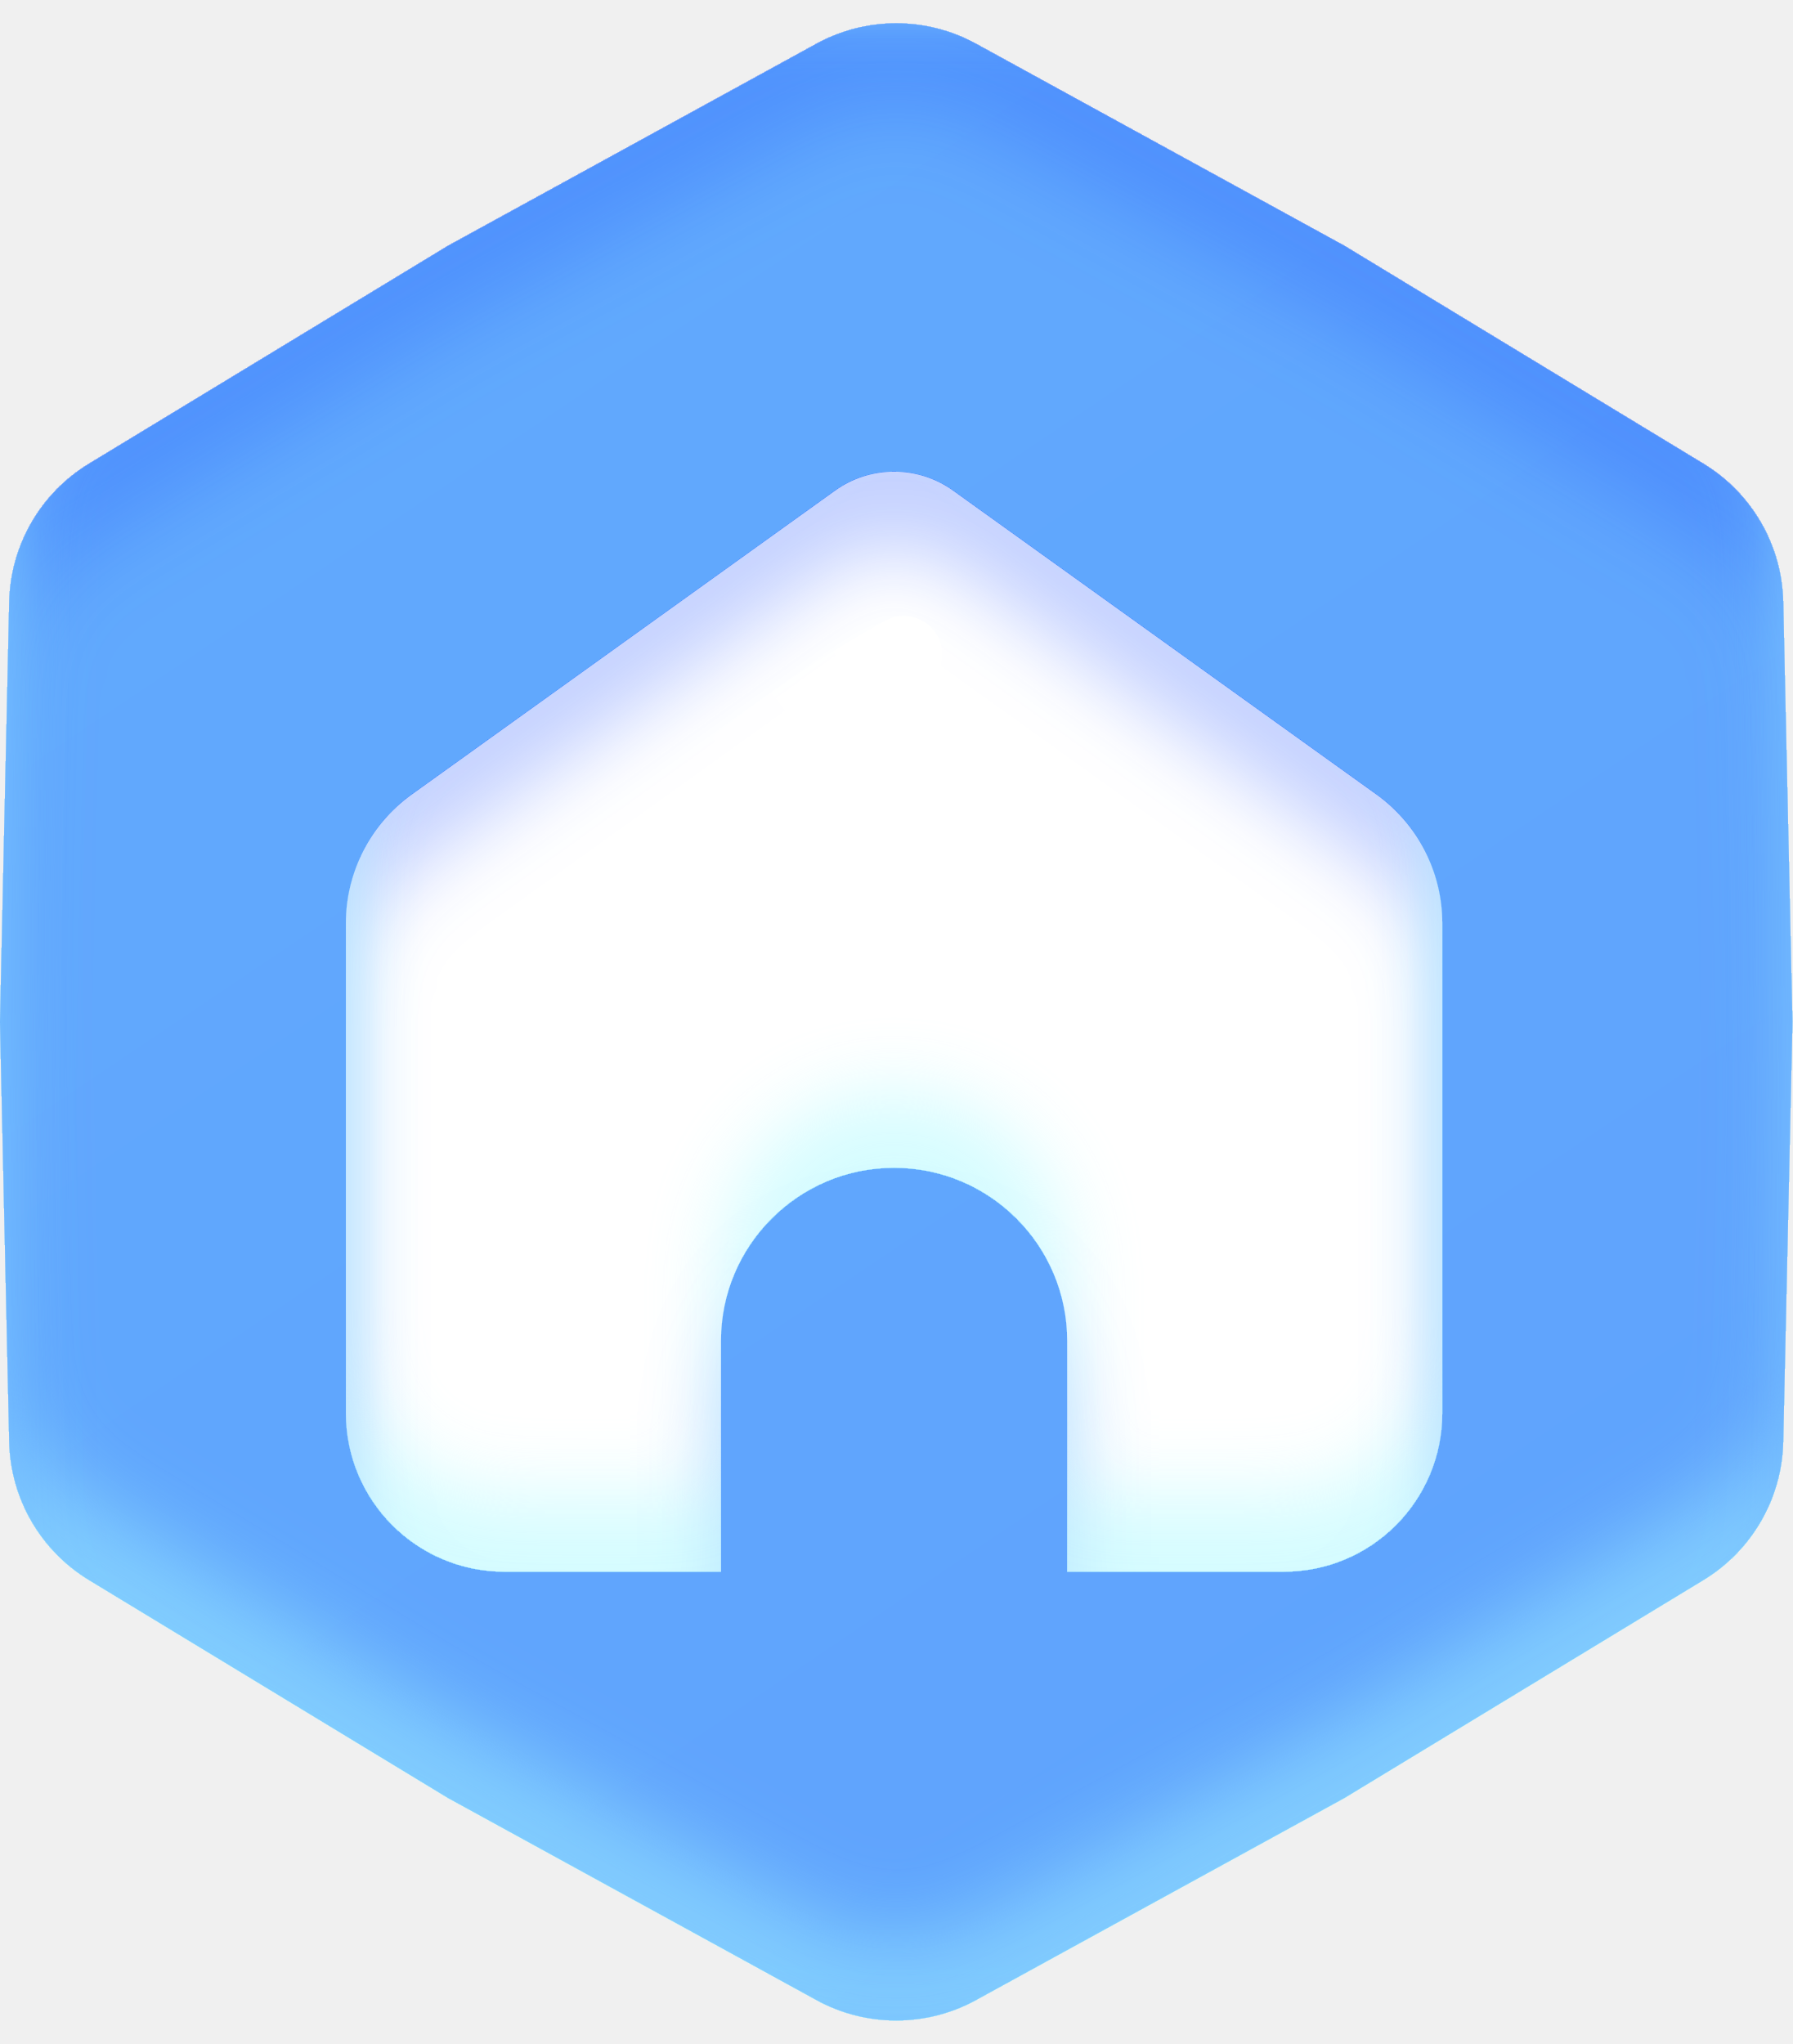
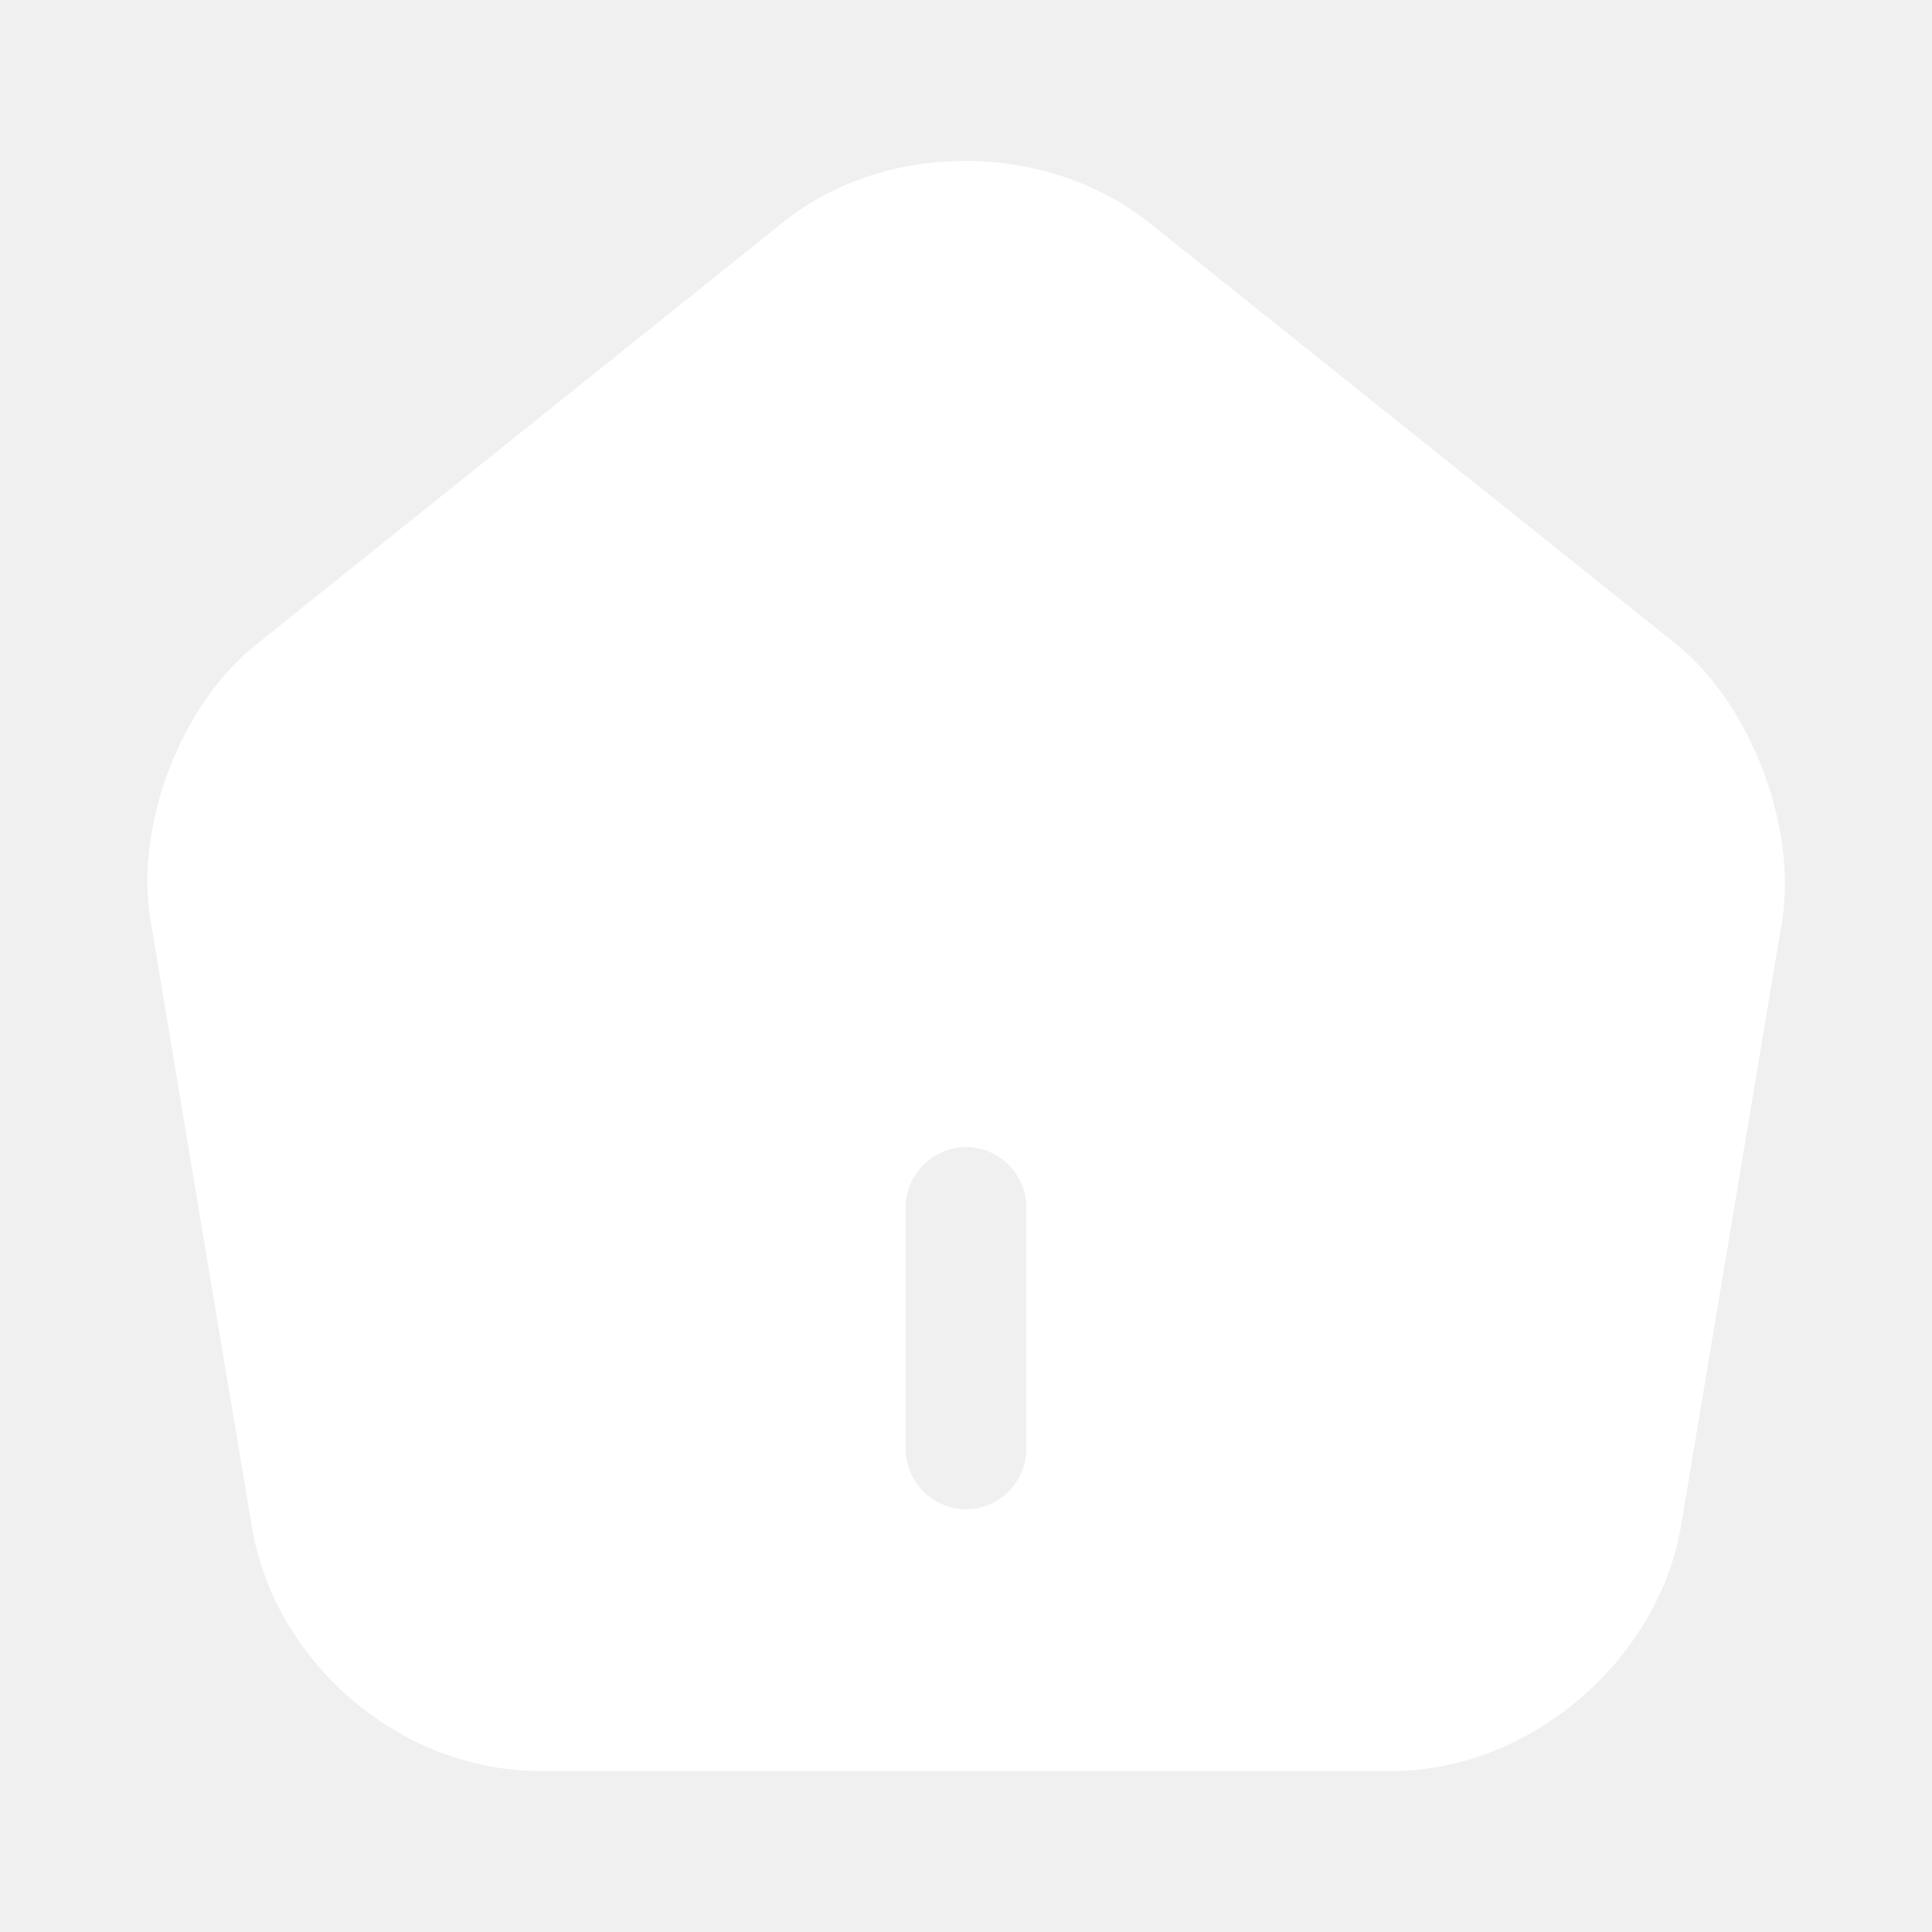
- <svg xmlns="http://www.w3.org/2000/svg" width="57" height="65" viewBox="0 0 57 65" fill="none">
-   <g filter="url(#filter0_ii_1_11534)">
-     <path d="M25.961 1.393C27.543 0.525 29.457 0.525 31.039 1.393L42.75 7.815L54.168 14.746C55.71 15.682 56.667 17.34 56.707 19.144L57 32.497L56.707 45.851C56.667 47.654 55.71 49.312 54.168 50.248L42.75 57.179L31.039 63.602C29.457 64.469 27.543 64.469 25.961 63.602L14.25 57.179L2.832 50.248C1.29 49.312 0.333 47.654 0.293 45.851L0 32.497L0.293 19.144C0.333 17.34 1.29 15.682 2.832 14.746L14.25 7.815L25.961 1.393Z" fill="url(#paint0_linear_1_11534)" />
-   </g>
-   <g filter="url(#filter1_ii_1_11534)">
-     <path d="M30.305 15.602L43.761 25.261C44.412 25.728 44.942 26.343 45.308 27.056C45.674 27.769 45.865 28.558 45.865 29.36V44.934C45.865 47.721 43.606 49.98 40.819 49.98H33.937V42.64C33.937 39.6 31.473 37.135 28.433 37.135C25.392 37.135 22.927 39.6 22.927 42.64V49.98H16.046C13.259 49.98 11 47.721 11 44.934V29.36C11 28.559 11.191 27.769 11.557 27.056C11.922 26.343 12.453 25.728 13.104 25.261L26.56 15.602C27.106 15.211 27.761 15 28.433 15C29.104 15 29.759 15.211 30.305 15.602Z" fill="white" />
-   </g>
-   <path fill-rule="evenodd" clip-rule="evenodd" d="M29.808 20.217C30.137 20.808 29.924 21.553 29.333 21.881C26.805 23.285 25.362 24.408 22.852 26.362C22.723 26.462 22.591 26.565 22.456 26.67C21.923 27.085 21.154 26.989 20.739 26.456C20.324 25.922 20.421 25.154 20.954 24.739C21.099 24.626 21.241 24.515 21.381 24.407C23.871 22.468 25.449 21.24 28.145 19.742C28.735 19.414 29.48 19.627 29.808 20.217Z" fill="url(#paint1_linear_1_11534)" />
-   <defs>
-     <filter id="filter0_ii_1_11534" x="0" y="-1.898" width="57" height="68.79" filterUnits="userSpaceOnUse" color-interpolation-filters="sRGB">
-       <feFlood flood-opacity="0" result="BackgroundImageFix" />
-       <feBlend mode="normal" in="SourceGraphic" in2="BackgroundImageFix" result="shape" />
-       <feColorMatrix in="SourceAlpha" type="matrix" values="0 0 0 0 0 0 0 0 0 0 0 0 0 0 0 0 0 0 127 0" result="hardAlpha" />
-       <feOffset dy="2.64" />
-       <feGaussianBlur stdDeviation="1.32" />
-       <feComposite in2="hardAlpha" operator="arithmetic" k2="-1" k3="1" />
-       <feColorMatrix type="matrix" values="0 0 0 0 0.096 0 0 0 0 0.295 0 0 0 0 1 0 0 0 0.25 0" />
-       <feBlend mode="normal" in2="shape" result="effect1_innerShadow_1_11534" />
-       <feColorMatrix in="SourceAlpha" type="matrix" values="0 0 0 0 0 0 0 0 0 0 0 0 0 0 0 0 0 0 127 0" result="hardAlpha" />
-       <feOffset dy="-2.64" />
-       <feGaussianBlur stdDeviation="1.32" />
-       <feComposite in2="hardAlpha" operator="arithmetic" k2="-1" k3="1" />
-       <feColorMatrix type="matrix" values="0 0 0 0 0.654 0 0 0 0 0.979 0 0 0 0 1 0 0 0 0.47 0" />
-       <feBlend mode="normal" in2="effect1_innerShadow_1_11534" result="effect2_innerShadow_1_11534" />
-     </filter>
-     <filter id="filter1_ii_1_11534" x="11" y="12.553" width="34.865" height="39.874" filterUnits="userSpaceOnUse" color-interpolation-filters="sRGB">
-       <feFlood flood-opacity="0" result="BackgroundImageFix" />
-       <feBlend mode="normal" in="SourceGraphic" in2="BackgroundImageFix" result="shape" />
-       <feColorMatrix in="SourceAlpha" type="matrix" values="0 0 0 0 0 0 0 0 0 0 0 0 0 0 0 0 0 0 127 0" result="hardAlpha" />
-       <feOffset dy="2.447" />
-       <feGaussianBlur stdDeviation="1.223" />
-       <feComposite in2="hardAlpha" operator="arithmetic" k2="-1" k3="1" />
-       <feColorMatrix type="matrix" values="0 0 0 0 0.096 0 0 0 0 0.295 0 0 0 0 1 0 0 0 0.25 0" />
-       <feBlend mode="normal" in2="shape" result="effect1_innerShadow_1_11534" />
-       <feColorMatrix in="SourceAlpha" type="matrix" values="0 0 0 0 0 0 0 0 0 0 0 0 0 0 0 0 0 0 127 0" result="hardAlpha" />
-       <feOffset dy="-2.447" />
-       <feGaussianBlur stdDeviation="1.223" />
-       <feComposite in2="hardAlpha" operator="arithmetic" k2="-1" k3="1" />
-       <feColorMatrix type="matrix" values="0 0 0 0 0.654 0 0 0 0 0.979 0 0 0 0 1 0 0 0 0.47 0" />
-       <feBlend mode="normal" in2="effect1_innerShadow_1_11534" result="effect2_innerShadow_1_11534" />
-     </filter>
-     <linearGradient id="paint0_linear_1_11534" x1="55" y1="61.37" x2="18.379" y2="6.961" gradientUnits="userSpaceOnUse">
-       <stop stop-color="#5FA2FD" />
-       <stop offset="1" stop-color="#61A9FD" />
-     </linearGradient>
-     <linearGradient id="paint1_linear_1_11534" x1="29.045" y1="20.2" x2="21.705" y2="26.01" gradientUnits="userSpaceOnUse">
-       <stop stop-color="white" />
-       <stop offset="1" stop-color="white" stop-opacity="0" />
-     </linearGradient>
-   </defs>
+ <svg xmlns="http://www.w3.org/2000/svg" width="20" height="20" viewBox="0 0 20 20" fill="none">
+   <path d="M17.359 6.674L11.9 2.308C10.834 1.458 9.167 1.449 8.109 2.299L2.65 6.674C1.867 7.299 1.392 8.549 1.559 9.533L2.609 15.816C2.85 17.224 4.159 18.333 5.584 18.333H14.417C15.825 18.333 17.159 17.199 17.4 15.808L18.45 9.524C18.6 8.549 18.125 7.299 17.359 6.674ZM10.625 14.999C10.625 15.341 10.342 15.624 10 15.624C9.659 15.624 9.375 15.341 9.375 14.999V12.499C9.375 12.158 9.659 11.874 10 11.874C10.342 11.874 10.625 12.158 10.625 12.499V14.999Z" fill="white" />
</svg>
